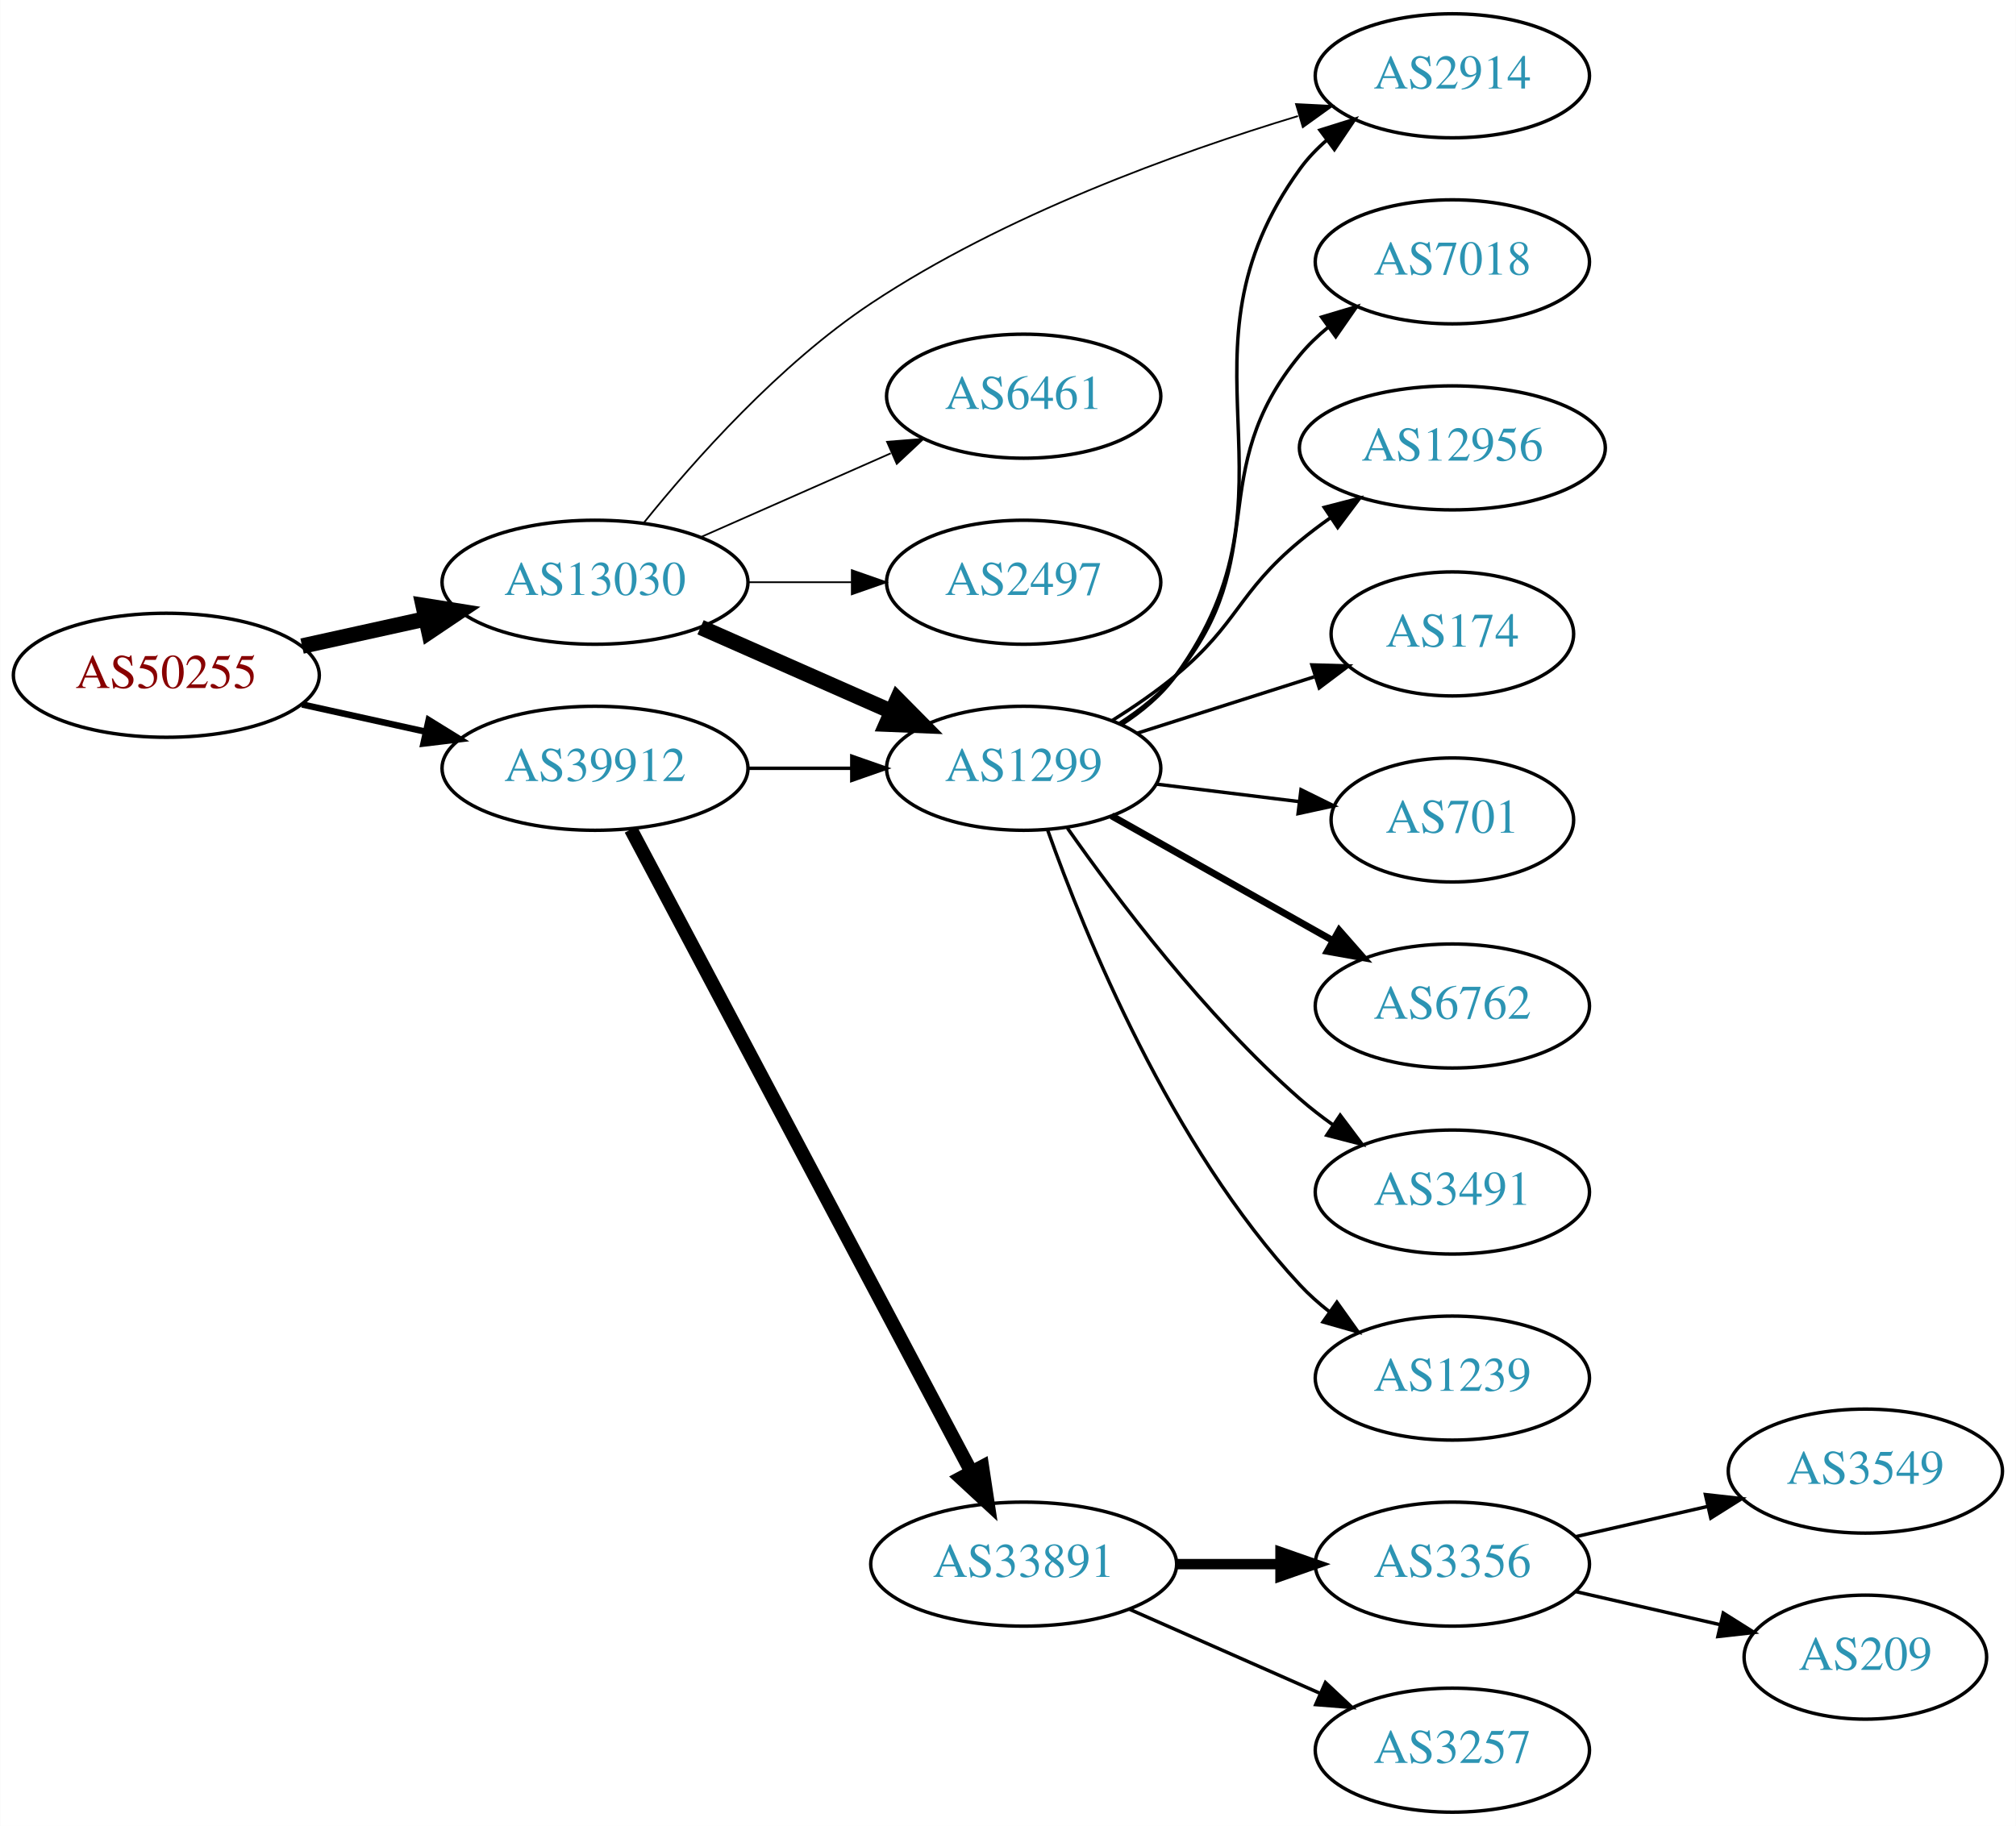
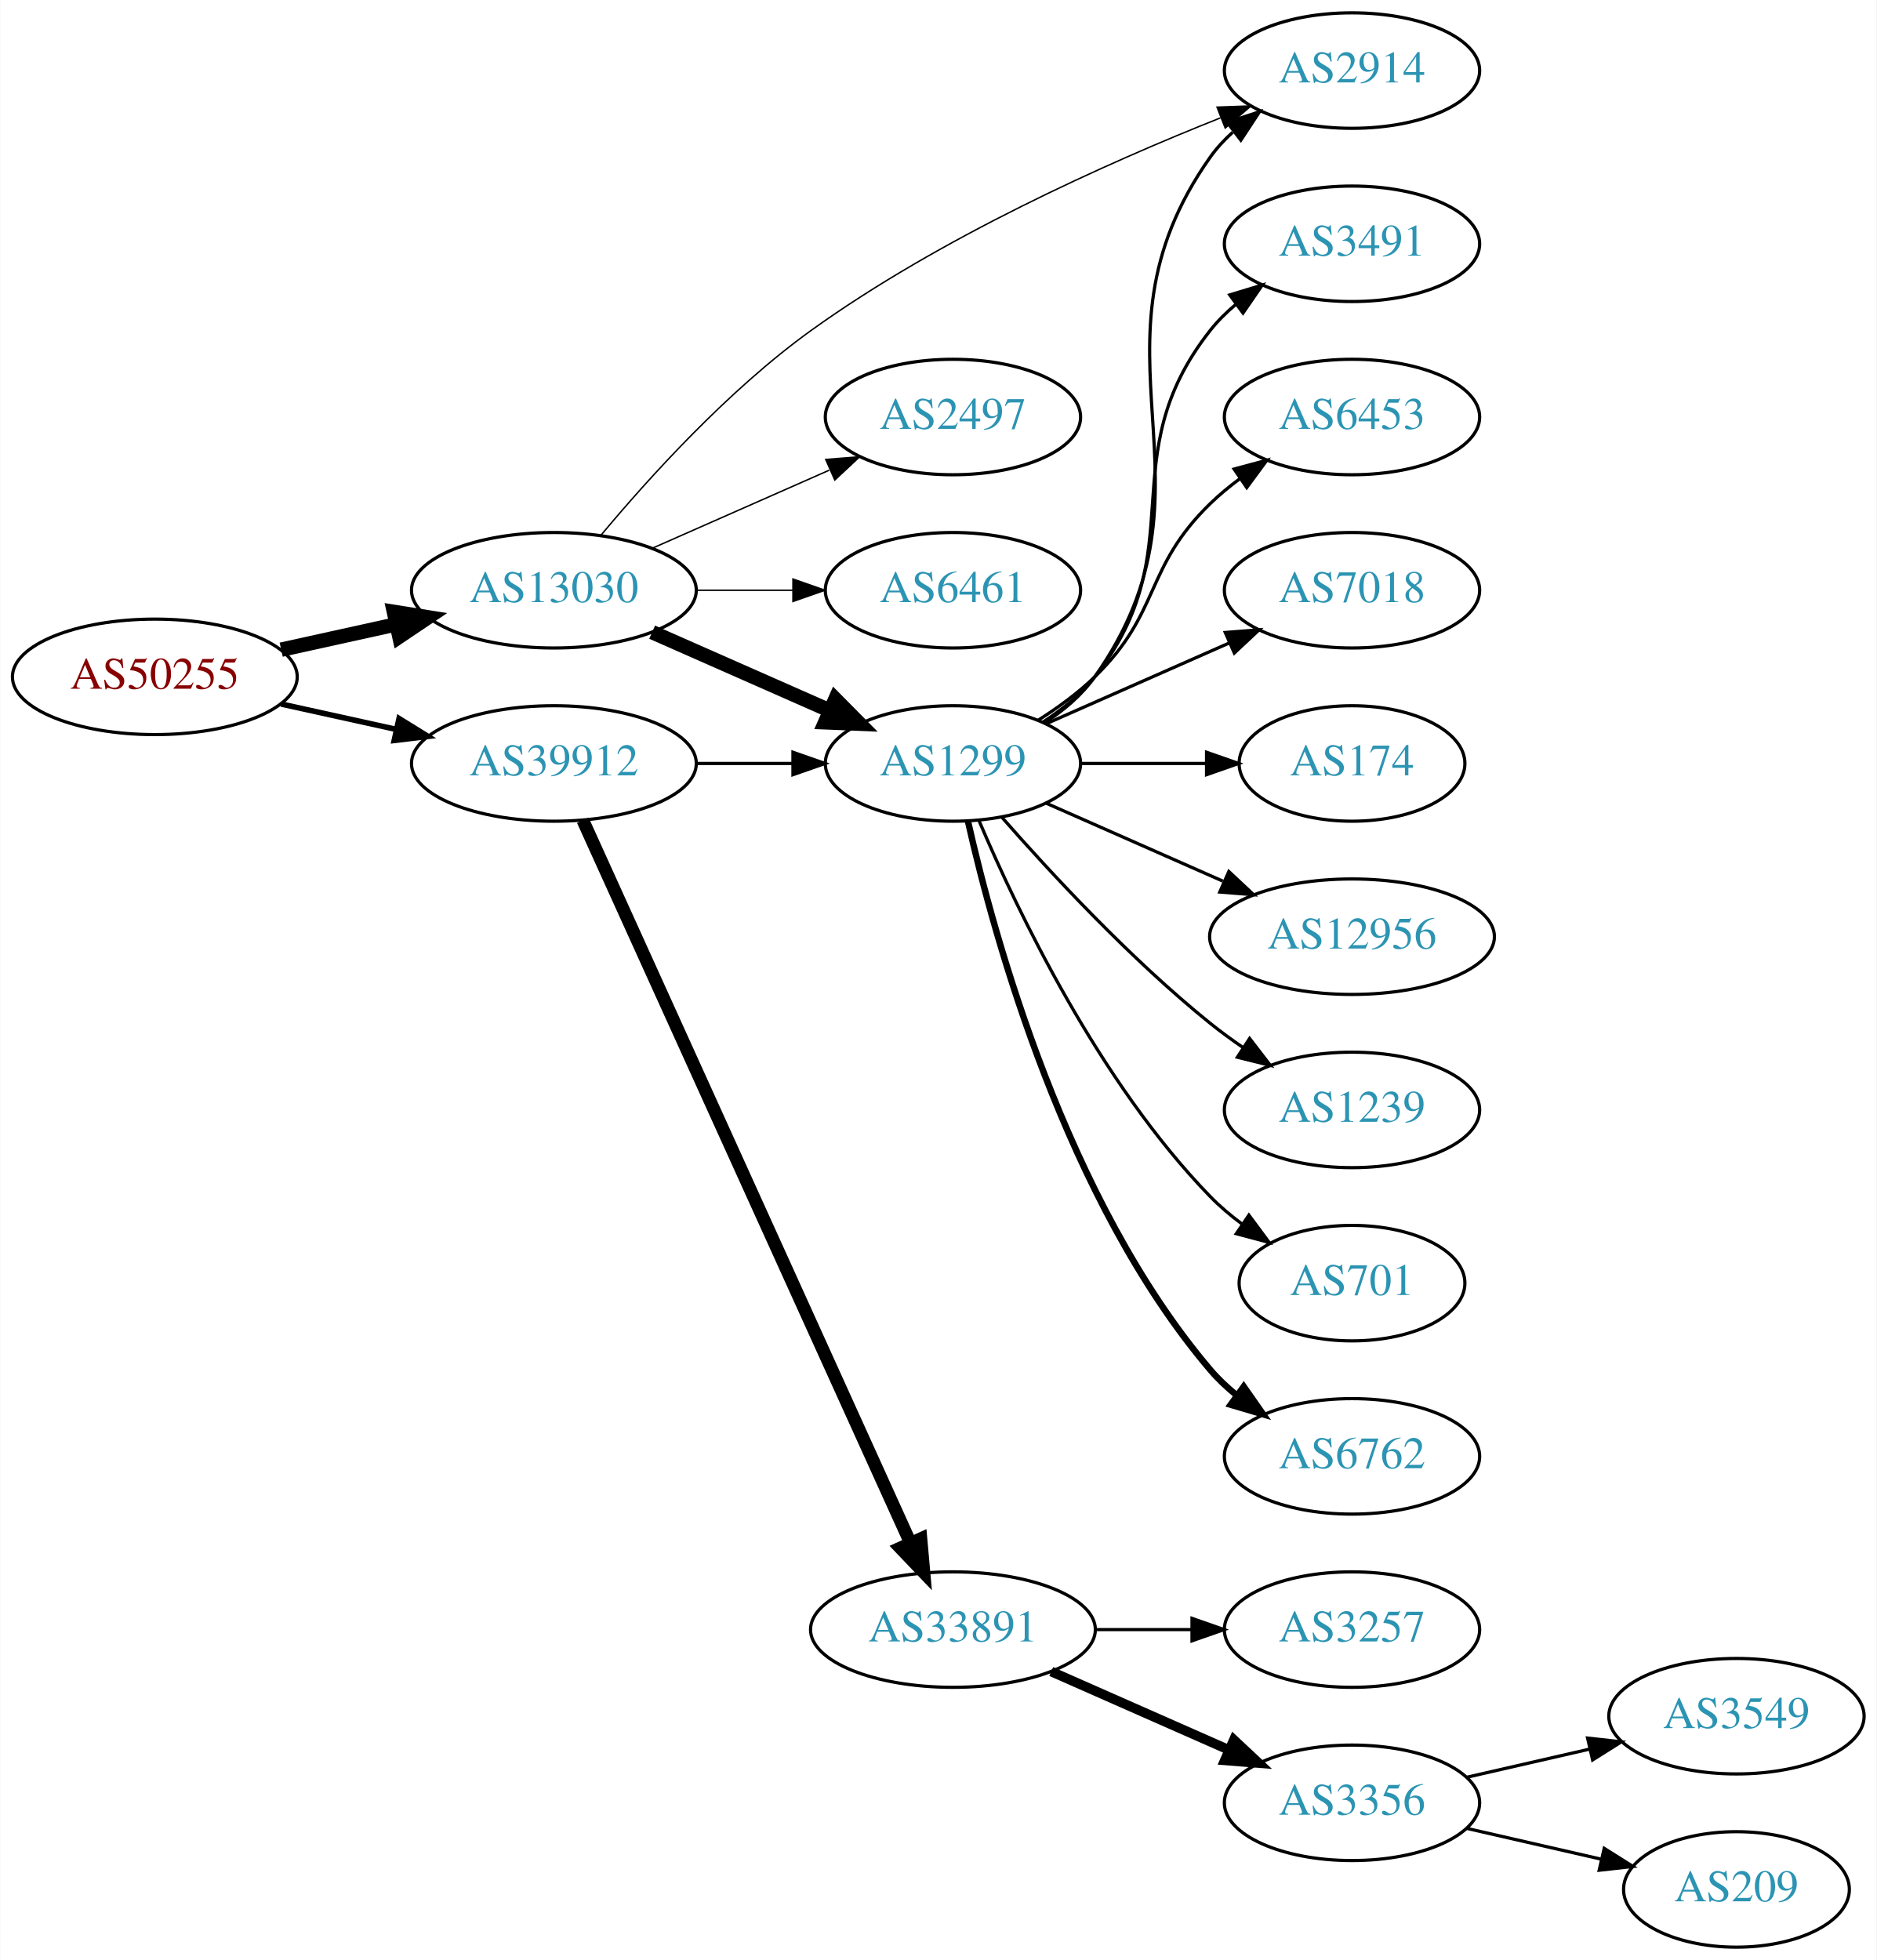
- <svg xmlns="http://www.w3.org/2000/svg" xmlns:xlink="http://www.w3.org/1999/xlink" width="585pt" height="530pt" viewBox="0.00 0.00 584.86 530.00">
-   <g id="graph0" class="graph" transform="scale(1 1) rotate(0) translate(4 526)">
-     <polygon fill="white" stroke="none" points="-4,4 -4,-526 580.862,-526 580.862,4 -4,4" />
+ <svg xmlns="http://www.w3.org/2000/svg" xmlns:xlink="http://www.w3.org/1999/xlink" width="585pt" height="611pt" viewBox="0.00 0.00 584.86 611.00">
+   <g id="graph0" class="graph" transform="scale(1 1) rotate(0) translate(4 607)">
+     <polygon fill="white" stroke="none" points="-4,4 -4,-607 580.862,-607 580.862,4 -4,4" />
    <g id="node1" class="node">
      <g id="a_node1">
        <a xlink:href="/asn/50255" xlink:title="AS50255 ~ Litecom AG [AT]">
-           <ellipse fill="#ffffff" stroke="black" cx="44.196" cy="-330" rx="44.393" ry="18" />
-           <text text-anchor="middle" x="44.196" y="-326.3" font-family="Times,serif" font-size="14.00" fill="#880000">AS50255</text>
+           <ellipse fill="#ffffff" stroke="black" cx="44.196" cy="-396" rx="44.393" ry="18" />
+           <text text-anchor="middle" x="44.196" y="-392.3" font-family="Times,serif" font-size="14.00" fill="#880000">AS50255</text>
        </a>
      </g>
    </g>
    <g id="node2" class="node">
      <g id="a_node2">
        <a xlink:href="/asn/13030" xlink:title="AS13030 ~ Init7 (Switzerland) Ltd. [CH]">
-           <ellipse fill="#ffffff" stroke="black" cx="168.588" cy="-357" rx="44.393" ry="18" />
-           <text text-anchor="middle" x="168.588" y="-353.3" font-family="Times,serif" font-size="14.00" fill="#2c94b3">AS13030</text>
+           <ellipse fill="#ffffff" stroke="black" cx="168.588" cy="-423" rx="44.393" ry="18" />
+           <text text-anchor="middle" x="168.588" y="-419.3" font-family="Times,serif" font-size="14.00" fill="#2c94b3">AS13030</text>
        </a>
      </g>
    </g>
    <g id="edge1" class="edge">
-       <path fill="none" stroke="black" stroke-width="4.5" d="M83.586,-338.469C94.978,-340.982 107.6,-343.767 119.525,-346.397" />
-       <polygon fill="black" stroke="black" stroke-width="4.5" points="118.721,-350.252 129.335,-348.561 120.418,-342.562 118.721,-350.252" />
+       <path fill="none" stroke="black" stroke-width="4.5" d="M83.586,-404.469C94.978,-406.982 107.6,-409.767 119.525,-412.397" />
+       <polygon fill="black" stroke="black" stroke-width="4.5" points="118.721,-416.252 129.335,-414.561 120.418,-408.562 118.721,-416.252" />
    </g>
    <g id="node3" class="node">
      <g id="a_node3">
        <a xlink:href="/asn/39912" xlink:title="AS39912 ~ oja.at GmbH [AT]">
-           <ellipse fill="#ffffff" stroke="black" cx="168.588" cy="-303" rx="44.393" ry="18" />
-           <text text-anchor="middle" x="168.588" y="-299.3" font-family="Times,serif" font-size="14.00" fill="#2c94b3">AS39912</text>
+           <ellipse fill="#ffffff" stroke="black" cx="168.588" cy="-369" rx="44.393" ry="18" />
+           <text text-anchor="middle" x="168.588" y="-365.3" font-family="Times,serif" font-size="14.00" fill="#2c94b3">AS39912</text>
        </a>
      </g>
    </g>
    <g id="edge2" class="edge">
-       <path fill="none" stroke="black" stroke-width="1.875" d="M83.586,-321.531C94.978,-319.018 107.6,-316.233 119.525,-313.603" />
-       <polygon fill="black" stroke="black" stroke-width="1.875" points="120.323,-317.011 129.335,-311.439 118.815,-310.175 120.323,-317.011" />
+       <path fill="none" stroke="black" stroke-width="1.731" d="M83.586,-387.531C94.978,-385.018 107.6,-382.233 119.525,-379.603" />
+       <polygon fill="black" stroke="black" stroke-width="1.731" points="120.323,-383.011 129.335,-377.439 118.815,-376.175 120.323,-383.011" />
    </g>
    <g id="node4" class="node">
      <g id="a_node4">
-         <a xlink:href="/asn/1299" xlink:title="AS1299 ~ Telia Carrier [EU]">
-           <ellipse fill="#ffffff" stroke="black" cx="292.98" cy="-303" rx="39.794" ry="18" />
-           <text text-anchor="middle" x="292.98" y="-299.3" font-family="Times,serif" font-size="14.00" fill="#2c94b3">AS1299</text>
+         <a xlink:href="/asn/2914" xlink:title="AS2914 ~ NTT America, Inc. [US]">
+           <ellipse fill="#ffffff" stroke="black" cx="417.373" cy="-585" rx="39.794" ry="18" />
+           <text text-anchor="middle" x="417.373" y="-581.3" font-family="Times,serif" font-size="14.00" fill="#2c94b3">AS2914</text>
        </a>
      </g>
    </g>
    <g id="edge3" class="edge">
-       <path fill="none" stroke="black" stroke-width="4.5" d="M199.216,-343.928C215.81,-336.607 236.67,-327.403 254.403,-319.579" />
-       <polygon fill="black" stroke="black" stroke-width="4.5" points="256.327,-323.034 263.887,-315.395 253.148,-315.829 256.327,-323.034" />
+       <path fill="none" stroke="black" stroke-width="0.45" d="M183.317,-440.219C198.074,-457.903 222.917,-485.399 248.784,-504 288.953,-532.886 341.018,-556.193 376.383,-570.262" />
+       <polygon fill="black" stroke="black" stroke-width="0.45" points="375.303,-573.598 385.891,-573.982 377.853,-567.079 375.303,-573.598" />
    </g>
    <g id="node5" class="node">
      <g id="a_node5">
-         <a xlink:href="/asn/2914" xlink:title="AS2914 ~ NTT America, Inc. [US]">
-           <ellipse fill="#ffffff" stroke="black" cx="417.373" cy="-504" rx="39.794" ry="18" />
-           <text text-anchor="middle" x="417.373" y="-500.3" font-family="Times,serif" font-size="14.00" fill="#2c94b3">AS2914</text>
+         <a xlink:href="/asn/1299" xlink:title="AS1299 ~ Telia Carrier [EU]">
+           <ellipse fill="#ffffff" stroke="black" cx="292.98" cy="-369" rx="39.794" ry="18" />
+           <text text-anchor="middle" x="292.98" y="-365.3" font-family="Times,serif" font-size="14.00" fill="#2c94b3">AS1299</text>
        </a>
      </g>
    </g>
    <g id="edge4" class="edge">
-       <path fill="none" stroke="black" stroke-width="0.5" d="M182.774,-374.284C197.271,-392.282 222.074,-420.273 248.784,-438 287.319,-463.574 337.265,-481.627 372.575,-492.314" />
-       <polygon fill="black" stroke="black" stroke-width="0.5" points="371.998,-495.792 382.579,-495.263 373.977,-489.078 371.998,-495.792" />
+       <path fill="none" stroke="black" stroke-width="4.5" d="M199.216,-409.928C215.81,-402.607 236.67,-393.403 254.403,-385.579" />
+       <polygon fill="black" stroke="black" stroke-width="4.5" points="256.327,-389.034 263.887,-381.395 253.148,-381.829 256.327,-389.034" />
    </g>
    <g id="node6" class="node">
      <g id="a_node6">
-         <a xlink:href="/asn/6461" xlink:title="AS6461 ~ Zayo Bandwidth [US]">
-           <ellipse fill="#ffffff" stroke="black" cx="292.98" cy="-411" rx="39.794" ry="18" />
-           <text text-anchor="middle" x="292.98" y="-407.3" font-family="Times,serif" font-size="14.00" fill="#2c94b3">AS6461</text>
+         <a xlink:href="/asn/2497" xlink:title="AS2497 ~ Internet Initiative Japan Inc. [JP]">
+           <ellipse fill="#ffffff" stroke="black" cx="292.98" cy="-477" rx="39.794" ry="18" />
+           <text text-anchor="middle" x="292.98" y="-473.3" font-family="Times,serif" font-size="14.00" fill="#2c94b3">AS2497</text>
        </a>
      </g>
    </g>
    <g id="edge5" class="edge">
-       <path fill="none" stroke="black" stroke-width="0.5" d="M199.216,-370.072C215.81,-377.393 236.67,-386.597 254.403,-394.421" />
-       <polygon fill="black" stroke="black" stroke-width="0.5" points="253.325,-397.77 263.887,-398.605 256.151,-391.366 253.325,-397.77" />
+       <path fill="none" stroke="black" stroke-width="0.45" d="M199.216,-436.072C215.81,-443.393 236.67,-452.597 254.403,-460.421" />
+       <polygon fill="black" stroke="black" stroke-width="0.45" points="253.325,-463.77 263.887,-464.605 256.151,-457.366 253.325,-463.77" />
    </g>
    <g id="node7" class="node">
      <g id="a_node7">
-         <a xlink:href="/asn/2497" xlink:title="AS2497 ~ Internet Initiative Japan Inc. [JP]">
-           <ellipse fill="#ffffff" stroke="black" cx="292.98" cy="-357" rx="39.794" ry="18" />
-           <text text-anchor="middle" x="292.98" y="-353.3" font-family="Times,serif" font-size="14.00" fill="#2c94b3">AS2497</text>
+         <a xlink:href="/asn/6461" xlink:title="AS6461 ~ Zayo Bandwidth [US]">
+           <ellipse fill="#ffffff" stroke="black" cx="292.98" cy="-423" rx="39.794" ry="18" />
+           <text text-anchor="middle" x="292.98" y="-419.3" font-family="Times,serif" font-size="14.00" fill="#2c94b3">AS6461</text>
        </a>
      </g>
    </g>
    <g id="edge6" class="edge">
-       <path fill="none" stroke="black" stroke-width="0.5" d="M213.084,-357C222.773,-357 233.11,-357 243.002,-357" />
-       <polygon fill="black" stroke="black" stroke-width="0.5" points="243.105,-360.5 253.105,-357 243.105,-353.5 243.105,-360.5" />
+       <path fill="none" stroke="black" stroke-width="0.45" d="M213.084,-423C222.773,-423 233.11,-423 243.002,-423" />
+       <polygon fill="black" stroke="black" stroke-width="0.45" points="243.105,-426.5 253.105,-423 243.105,-419.5 243.105,-426.5" />
+     </g>
+     <g id="edge16" class="edge">
+       <path fill="none" stroke="black" d="M213.084,-369C222.773,-369 233.11,-369 243.002,-369" />
+       <polygon fill="black" stroke="black" points="243.105,-372.5 253.105,-369 243.105,-365.5 243.105,-372.5" />
+     </g>
+     <g id="node16" class="node">
+       <g id="a_node16">
+         <a xlink:href="/asn/33891" xlink:title="AS33891 ~ CORE-BACKBONE GMBH GLOBAL NETWORK [DE]">
+           <ellipse fill="#ffffff" stroke="black" cx="292.98" cy="-99" rx="44.393" ry="18" />
+           <text text-anchor="middle" x="292.98" y="-95.3" font-family="Times,serif" font-size="14.00" fill="#2c94b3">AS33891</text>
+         </a>
+       </g>
+     </g>
+     <g id="edge17" class="edge">
+       <path fill="none" stroke="black" stroke-width="4" d="M177.619,-351.285C198.539,-305.133 254.822,-180.972 279.778,-125.918" />
+       <polygon fill="black" stroke="black" stroke-width="4" points="282.979,-127.334 283.92,-116.781 276.604,-124.444 282.979,-127.334" />
    </g>
    <g id="edge15" class="edge">
-       <path fill="none" stroke="black" d="M213.084,-303C222.773,-303 233.11,-303 243.002,-303" />
-       <polygon fill="black" stroke="black" points="243.105,-306.5 253.105,-303 243.105,-299.5 243.105,-306.5" />
+       <path fill="none" stroke="black" d="M321.814,-381.838C327.629,-385.661 333.194,-390.367 337.176,-396 379.756,-456.225 330.597,-497.775 373.176,-558 375.168,-560.816 377.555,-563.401 380.171,-565.76" />
+       <polygon fill="black" stroke="black" points="378.47,-568.865 388.539,-572.162 382.723,-563.306 378.47,-568.865" />
+     </g>
+     <g id="node8" class="node">
+       <g id="a_node8">
+         <a xlink:href="/asn/3491" xlink:title="AS3491 ~ PCCW Global, Inc. [US]">
+           <ellipse fill="#ffffff" stroke="black" cx="417.373" cy="-531" rx="39.794" ry="18" />
+           <text text-anchor="middle" x="417.373" y="-527.3" font-family="Times,serif" font-size="14.00" fill="#2c94b3">AS3491</text>
+         </a>
+       </g>
+     </g>
+     <g id="edge7" class="edge">
+       <path fill="none" stroke="black" d="M320.952,-381.855C326.94,-385.72 332.8,-390.441 337.176,-396 368.475,-435.754 341.878,-464.246 373.176,-504 375.502,-506.953 378.245,-509.67 381.204,-512.147" />
+       <polygon fill="black" stroke="black" points="379.264,-515.064 389.401,-518.145 383.397,-509.415 379.264,-515.064" />
+     </g>
+     <g id="node9" class="node">
+       <g id="a_node9">
+         <a xlink:href="/asn/6453" xlink:title="AS6453 ~ TATA COMMUNICATIONS (AMERICA) INC [US]">
+           <ellipse fill="#ffffff" stroke="black" cx="417.373" cy="-477" rx="39.794" ry="18" />
+           <text text-anchor="middle" x="417.373" y="-473.3" font-family="Times,serif" font-size="14.00" fill="#2c94b3">AS6453</text>
+         </a>
+       </g>
+     </g>
+     <g id="edge8" class="edge">
+       <path fill="none" stroke="black" d="M319.509,-382.462C325.672,-386.362 331.974,-390.948 337.176,-396 357.87,-416.094 352.483,-429.906 373.176,-450 376.022,-452.763 379.195,-455.386 382.496,-457.834" />
+       <polygon fill="black" stroke="black" points="380.612,-460.786 390.843,-463.538 384.561,-455.006 380.612,-460.786" />
+     </g>
+     <g id="node10" class="node">
+       <g id="a_node10">
+         <a xlink:href="/asn/7018" xlink:title="AS7018 ~ AT&amp;T Services, Inc. [US]">
+           <ellipse fill="#ffffff" stroke="black" cx="417.373" cy="-423" rx="39.794" ry="18" />
+           <text text-anchor="middle" x="417.373" y="-419.3" font-family="Times,serif" font-size="14.00" fill="#2c94b3">AS7018</text>
+         </a>
+       </g>
+     </g>
+     <g id="edge9" class="edge">
+       <path fill="none" stroke="black" d="M322.06,-381.389C339.008,-388.866 360.805,-398.483 379.174,-406.588" />
+       <polygon fill="black" stroke="black" points="377.862,-409.834 388.424,-410.669 380.688,-403.43 377.862,-409.834" />
+     </g>
+     <g id="node11" class="node">
+       <g id="a_node11">
+         <a xlink:href="/asn/174" xlink:title="AS174 ~ Cogent Communications [US]">
+           <ellipse fill="#ffffff" stroke="black" cx="417.373" cy="-369" rx="35.194" ry="18" />
+           <text text-anchor="middle" x="417.373" y="-365.3" font-family="Times,serif" font-size="14.00" fill="#2c94b3">AS174</text>
+         </a>
+       </g>
+     </g>
+     <g id="edge10" class="edge">
+       <path fill="none" stroke="black" d="M332.706,-369C345.195,-369 359.134,-369 371.998,-369" />
+       <polygon fill="black" stroke="black" points="372.035,-372.5 382.035,-369 372.035,-365.5 372.035,-372.5" />
+     </g>
+     <g id="node12" class="node">
+       <g id="a_node12">
+         <a xlink:href="/asn/12956" xlink:title="AS12956 ~ TELXIUS [ES]">
+           <ellipse fill="#ffffff" stroke="black" cx="417.373" cy="-315" rx="44.393" ry="18" />
+           <text text-anchor="middle" x="417.373" y="-311.3" font-family="Times,serif" font-size="14.00" fill="#2c94b3">AS12956</text>
+         </a>
+       </g>
+     </g>
+     <g id="edge11" class="edge">
+       <path fill="none" stroke="black" d="M322.06,-356.611C338.376,-349.413 359.186,-340.231 377.106,-332.325" />
+       <polygon fill="black" stroke="black" points="378.981,-335.323 386.717,-328.084 376.155,-328.919 378.981,-335.323" />
+     </g>
+     <g id="node13" class="node">
+       <g id="a_node13">
+         <a xlink:href="/asn/1239" xlink:title="AS1239 ~ Sprint [US]">
+           <ellipse fill="#ffffff" stroke="black" cx="417.373" cy="-261" rx="39.794" ry="18" />
+           <text text-anchor="middle" x="417.373" y="-257.3" font-family="Times,serif" font-size="14.00" fill="#2c94b3">AS1239</text>
+         </a>
+       </g>
+     </g>
+     <g id="edge12" class="edge">
+       <path fill="none" stroke="black" d="M308.133,-352.337C323.234,-335.106 348.355,-307.976 373.176,-288 376.432,-285.38 379.957,-282.808 383.542,-280.354" />
+       <polygon fill="black" stroke="black" points="385.46,-283.281 391.914,-274.879 381.629,-277.423 385.46,-283.281" />
+     </g>
+     <g id="node14" class="node">
+       <g id="a_node14">
+         <a xlink:href="/asn/701" xlink:title="AS701 ~ UUNET [US]">
+           <ellipse fill="#ffffff" stroke="black" cx="417.373" cy="-207" rx="35.194" ry="18" />
+           <text text-anchor="middle" x="417.373" y="-203.3" font-family="Times,serif" font-size="14.00" fill="#2c94b3">AS701</text>
+         </a>
+       </g>
+     </g>
+     <g id="edge13" class="edge">
+       <path fill="none" stroke="black" d="M301.171,-351.025C312.938,-323.318 338.512,-269.652 373.176,-234 376.159,-230.933 379.556,-228.06 383.106,-225.419" />
+       <polygon fill="black" stroke="black" points="385.233,-228.205 391.54,-219.692 381.301,-222.414 385.233,-228.205" />
    </g>
    <g id="node15" class="node">
      <g id="a_node15">
-         <a xlink:href="/asn/33891" xlink:title="AS33891 ~ CORE-BACKBONE GMBH GLOBAL NETWORK [DE]">
-           <ellipse fill="#ffffff" stroke="black" cx="292.98" cy="-72" rx="44.393" ry="18" />
-           <text text-anchor="middle" x="292.98" y="-68.3" font-family="Times,serif" font-size="14.00" fill="#2c94b3">AS33891</text>
-         </a>
-       </g>
-     </g>
-     <g id="edge16" class="edge">
-       <path fill="none" stroke="black" stroke-width="4" d="M178.989,-285.257C200.303,-245.03 252.407,-146.69 277.717,-98.92" />
-       <polygon fill="black" stroke="black" stroke-width="4" points="280.959,-100.278 282.548,-89.803 274.773,-97.001 280.959,-100.278" />
-     </g>
-     <g id="edge7" class="edge">
-       <path fill="none" stroke="black" d="M321.279,-315.609C327.257,-319.481 333.03,-324.267 337.176,-330 376.596,-384.503 333.757,-422.497 373.176,-477 375.379,-480.046 378.041,-482.824 380.949,-485.34" />
-       <polygon fill="black" stroke="black" points="378.963,-488.225 389.074,-491.391 383.144,-482.611 378.963,-488.225" />
-     </g>
-     <g id="node8" class="node">
-       <g id="a_node8">
-         <a xlink:href="/asn/7018" xlink:title="AS7018 ~ AT&amp;T Services, Inc. [US]">
-           <ellipse fill="#ffffff" stroke="black" cx="417.373" cy="-450" rx="39.794" ry="18" />
-           <text text-anchor="middle" x="417.373" y="-446.3" font-family="Times,serif" font-size="14.00" fill="#2c94b3">AS7018</text>
-         </a>
-       </g>
-     </g>
-     <g id="edge8" class="edge">
-       <path fill="none" stroke="black" d="M320.766,-316.005C326.76,-319.865 332.669,-324.547 337.176,-330 365.415,-364.162 344.938,-388.838 373.176,-423 375.571,-425.897 378.361,-428.576 381.349,-431.03" />
-       <polygon fill="black" stroke="black" points="379.434,-433.965 389.587,-436.995 383.54,-428.295 379.434,-433.965" />
-     </g>
-     <g id="node9" class="node">
-       <g id="a_node9">
-         <a xlink:href="/asn/12956" xlink:title="AS12956 ~ TELXIUS [ES]">
-           <ellipse fill="#ffffff" stroke="black" cx="417.373" cy="-396" rx="44.393" ry="18" />
-           <text text-anchor="middle" x="417.373" y="-392.3" font-family="Times,serif" font-size="14.00" fill="#2c94b3">AS12956</text>
-         </a>
-       </g>
-     </g>
-     <g id="edge9" class="edge">
-       <path fill="none" stroke="black" d="M318.53,-316.767C324.84,-320.723 331.457,-325.26 337.176,-330 355.339,-345.052 355.014,-353.948 373.176,-369 375.915,-371.27 378.859,-373.492 381.877,-375.627" />
-       <polygon fill="black" stroke="black" points="380.209,-378.723 390.467,-381.376 384.103,-372.905 380.209,-378.723" />
-     </g>
-     <g id="node10" class="node">
-       <g id="a_node10">
-         <a xlink:href="/asn/174" xlink:title="AS174 ~ Cogent Communications [US]">
-           <ellipse fill="#ffffff" stroke="black" cx="417.373" cy="-342" rx="35.194" ry="18" />
-           <text text-anchor="middle" x="417.373" y="-338.3" font-family="Times,serif" font-size="14.00" fill="#2c94b3">AS174</text>
-         </a>
-       </g>
-     </g>
-     <g id="edge10" class="edge">
-       <path fill="none" stroke="black" d="M325.818,-313.145C341.538,-318.154 360.644,-324.242 377.248,-329.533" />
-       <polygon fill="black" stroke="black" points="376.619,-333.006 387.21,-332.707 378.744,-326.336 376.619,-333.006" />
-     </g>
-     <g id="node11" class="node">
-       <g id="a_node11">
-         <a xlink:href="/asn/701" xlink:title="AS701 ~ UUNET [US]">
-           <ellipse fill="#ffffff" stroke="black" cx="417.373" cy="-288" rx="35.194" ry="18" />
-           <text text-anchor="middle" x="417.373" y="-284.3" font-family="Times,serif" font-size="14.00" fill="#2c94b3">AS701</text>
-         </a>
-       </g>
-     </g>
-     <g id="edge11" class="edge">
-       <path fill="none" stroke="black" d="M331.367,-298.418C344.476,-296.811 359.311,-294.993 372.877,-293.331" />
-       <polygon fill="black" stroke="black" points="373.454,-296.786 382.954,-292.096 372.602,-289.838 373.454,-296.786" />
-     </g>
-     <g id="node12" class="node">
-       <g id="a_node12">
        <a xlink:href="/asn/6762" xlink:title="AS6762 ~ TELECOM ITALIA SPARKLE S.p.A. [IT]">
-           <ellipse fill="#ffffff" stroke="black" cx="417.373" cy="-234" rx="39.794" ry="18" />
-           <text text-anchor="middle" x="417.373" y="-230.3" font-family="Times,serif" font-size="14.00" fill="#2c94b3">AS6762</text>
-         </a>
-       </g>
-     </g>
-     <g id="edge12" class="edge">
-       <path fill="none" stroke="black" stroke-width="2" d="M318.454,-289.203C336.845,-278.835 362.256,-264.509 382.584,-253.049" />
-       <polygon fill="black" stroke="black" stroke-width="2" points="384.53,-255.97 391.522,-248.01 381.092,-249.872 384.53,-255.97" />
-     </g>
-     <g id="node13" class="node">
-       <g id="a_node13">
-         <a xlink:href="/asn/3491" xlink:title="AS3491 ~ PCCW Global, Inc. [US]">
-           <ellipse fill="#ffffff" stroke="black" cx="417.373" cy="-180" rx="39.794" ry="18" />
-           <text text-anchor="middle" x="417.373" y="-176.3" font-family="Times,serif" font-size="14.00" fill="#2c94b3">AS3491</text>
-         </a>
-       </g>
-     </g>
-     <g id="edge13" class="edge">
-       <path fill="none" stroke="black" d="M305.691,-285.614C320.001,-265.199 345.721,-231.072 373.176,-207 376.158,-204.385 379.421,-201.858 382.775,-199.468" />
-       <polygon fill="black" stroke="black" points="384.825,-202.308 391.19,-193.838 380.933,-196.49 384.825,-202.308" />
-     </g>
-     <g id="node14" class="node">
-       <g id="a_node14">
-         <a xlink:href="/asn/1239" xlink:title="AS1239 ~ Sprint [US]">
-           <ellipse fill="#ffffff" stroke="black" cx="417.373" cy="-126" rx="39.794" ry="18" />
-           <text text-anchor="middle" x="417.373" y="-122.3" font-family="Times,serif" font-size="14.00" fill="#2c94b3">AS1239</text>
+           <ellipse fill="#ffffff" stroke="black" cx="417.373" cy="-153" rx="39.794" ry="18" />
+           <text text-anchor="middle" x="417.373" y="-149.3" font-family="Times,serif" font-size="14.00" fill="#2c94b3">AS6762</text>
        </a>
      </g>
    </g>
    <g id="edge14" class="edge">
-       <path fill="none" stroke="black" d="M299.967,-284.973C310.706,-254.779 335.681,-193.332 373.176,-153 375.736,-150.247 378.636,-147.664 381.693,-145.271" />
-       <polygon fill="black" stroke="black" points="383.873,-148.016 390.026,-139.39 379.837,-142.296 383.873,-148.016" />
-     </g>
-     <g id="node16" class="node">
-       <g id="a_node16">
-         <a xlink:href="/asn/3356" xlink:title="AS3356 ~ Level 3 Parent, LLC [US]">
-           <ellipse fill="#ffffff" stroke="black" cx="417.373" cy="-72" rx="39.794" ry="18" />
-           <text text-anchor="middle" x="417.373" y="-68.3" font-family="Times,serif" font-size="14.00" fill="#2c94b3">AS3356</text>
-         </a>
-       </g>
-     </g>
-     <g id="edge17" class="edge">
-       <path fill="none" stroke="black" stroke-width="3" d="M337.476,-72C347.165,-72 357.502,-72 367.394,-72" />
-       <polygon fill="black" stroke="black" stroke-width="3" points="367.497,-75.5 377.497,-72 367.497,-68.5 367.497,-75.5" />
+       <path fill="none" stroke="black" stroke-width="2" d="M297.674,-350.925C305.814,-314.852 328.247,-232.86 373.176,-180 375.611,-177.136 378.427,-174.479 381.432,-172.039" />
+       <polygon fill="black" stroke="black" stroke-width="2" points="383.62,-174.776 389.692,-166.094 379.531,-169.095 383.62,-174.776" />
    </g>
    <g id="node17" class="node">
      <g id="a_node17">
        <a xlink:href="/asn/3257" xlink:title="AS3257 ~ GTT [DE]">
-           <ellipse fill="#ffffff" stroke="black" cx="417.373" cy="-18" rx="39.794" ry="18" />
-           <text text-anchor="middle" x="417.373" y="-14.3" font-family="Times,serif" font-size="14.00" fill="#2c94b3">AS3257</text>
+           <ellipse fill="#ffffff" stroke="black" cx="417.373" cy="-99" rx="39.794" ry="18" />
+           <text text-anchor="middle" x="417.373" y="-95.3" font-family="Times,serif" font-size="14.00" fill="#2c94b3">AS3257</text>
        </a>
      </g>
    </g>
    <g id="edge18" class="edge">
-       <path fill="none" stroke="black" d="M323.608,-58.928C340.203,-51.606 361.062,-42.403 378.795,-34.579" />
-       <polygon fill="black" stroke="black" points="380.543,-37.634 388.279,-30.395 377.717,-31.23 380.543,-37.634" />
+       <path fill="none" stroke="black" d="M337.476,-99C347.165,-99 357.502,-99 367.394,-99" />
+       <polygon fill="black" stroke="black" points="367.497,-102.5 377.497,-99 367.497,-95.5 367.497,-102.5" />
    </g>
    <g id="node18" class="node">
      <g id="a_node18">
-         <a xlink:href="/asn/3549" xlink:title="AS3549 ~ Level 3 Parent, LLC [US]">
-           <ellipse fill="#ffffff" stroke="black" cx="537.215" cy="-99" rx="39.794" ry="18" />
-           <text text-anchor="middle" x="537.215" y="-95.3" font-family="Times,serif" font-size="14.00" fill="#2c94b3">AS3549</text>
+         <a xlink:href="/asn/3356" xlink:title="AS3356 ~ Level 3 Parent, LLC [US]">
+           <ellipse fill="#ffffff" stroke="black" cx="417.373" cy="-45" rx="39.794" ry="18" />
+           <text text-anchor="middle" x="417.373" y="-41.3" font-family="Times,serif" font-size="14.00" fill="#2c94b3">AS3356</text>
        </a>
      </g>
    </g>
    <g id="edge19" class="edge">
-       <path fill="none" stroke="black" d="M453.092,-79.955C465.092,-82.704 478.713,-85.825 491.405,-88.733" />
-       <polygon fill="black" stroke="black" points="490.808,-92.187 501.337,-91.009 492.371,-85.364 490.808,-92.187" />
+       <path fill="none" stroke="black" stroke-width="3" d="M323.608,-85.928C340.203,-78.606 361.062,-69.403 378.795,-61.579" />
+       <polygon fill="black" stroke="black" stroke-width="3" points="380.543,-64.634 388.279,-57.395 377.717,-58.23 380.543,-64.634" />
    </g>
    <g id="node19" class="node">
      <g id="a_node19">
+         <a xlink:href="/asn/3549" xlink:title="AS3549 ~ Level 3 Parent, LLC [US]">
+           <ellipse fill="#ffffff" stroke="black" cx="537.215" cy="-72" rx="39.794" ry="18" />
+           <text text-anchor="middle" x="537.215" y="-68.3" font-family="Times,serif" font-size="14.00" fill="#2c94b3">AS3549</text>
+         </a>
+       </g>
+     </g>
+     <g id="edge20" class="edge">
+       <path fill="none" stroke="black" d="M453.092,-52.955C465.092,-55.704 478.713,-58.825 491.405,-61.733" />
+       <polygon fill="black" stroke="black" points="490.808,-65.187 501.337,-64.009 492.371,-58.364 490.808,-65.187" />
+     </g>
+     <g id="node20" class="node">
+       <g id="a_node20">
        <a xlink:href="/asn/209" xlink:title="AS209 ~ CenturyLink Communications, LLC [US]">
-           <ellipse fill="#ffffff" stroke="black" cx="537.215" cy="-45" rx="35.194" ry="18" />
-           <text text-anchor="middle" x="537.215" y="-41.3" font-family="Times,serif" font-size="14.00" fill="#2c94b3">AS209</text>
-         </a>
-       </g>
-     </g>
-     <g id="edge20" class="edge">
-       <path fill="none" stroke="black" d="M453.092,-64.045C466.184,-61.045 481.207,-57.603 494.847,-54.478" />
-       <polygon fill="black" stroke="black" points="495.989,-57.807 504.955,-52.162 494.425,-50.984 495.989,-57.807" />
+           <ellipse fill="#ffffff" stroke="black" cx="537.215" cy="-18" rx="35.194" ry="18" />
+           <text text-anchor="middle" x="537.215" y="-14.3" font-family="Times,serif" font-size="14.00" fill="#2c94b3">AS209</text>
+         </a>
+       </g>
+     </g>
+     <g id="edge21" class="edge">
+       <path fill="none" stroke="black" d="M453.092,-37.045C466.184,-34.045 481.207,-30.604 494.847,-27.478" />
+       <polygon fill="black" stroke="black" points="495.989,-30.807 504.955,-25.162 494.425,-23.984 495.989,-30.807" />
    </g>
  </g>
</svg>
